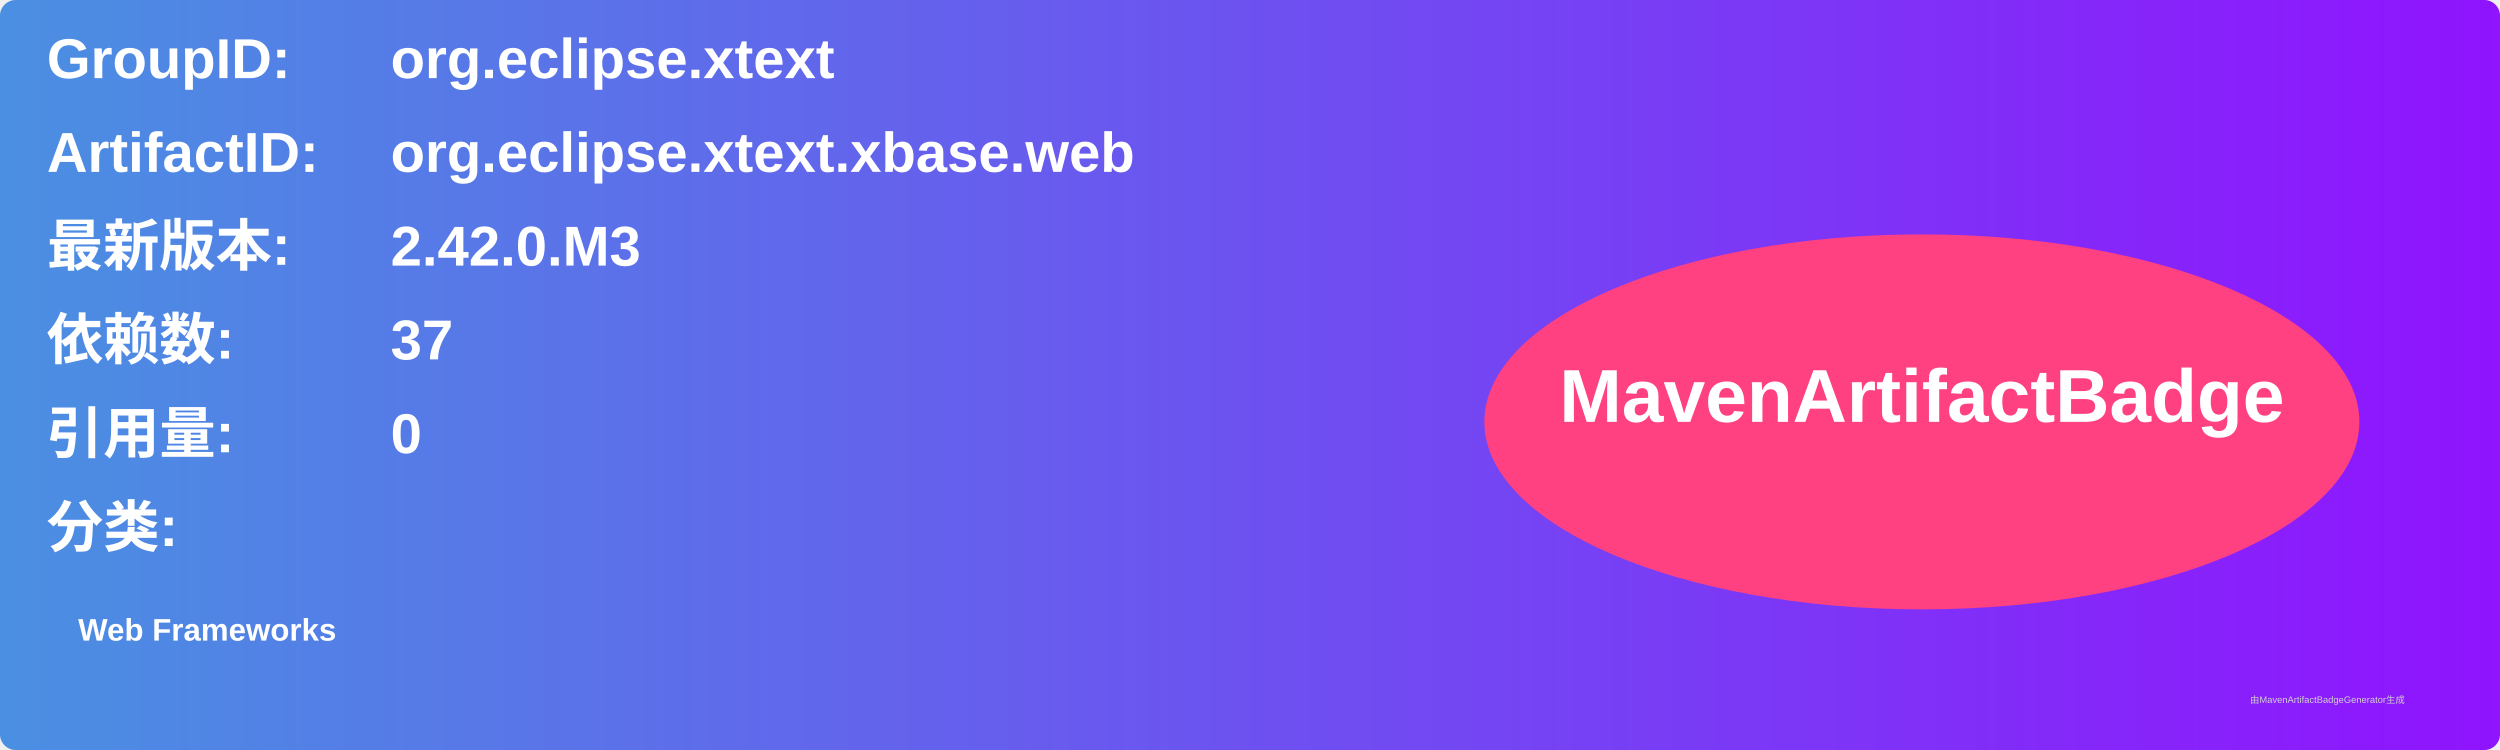
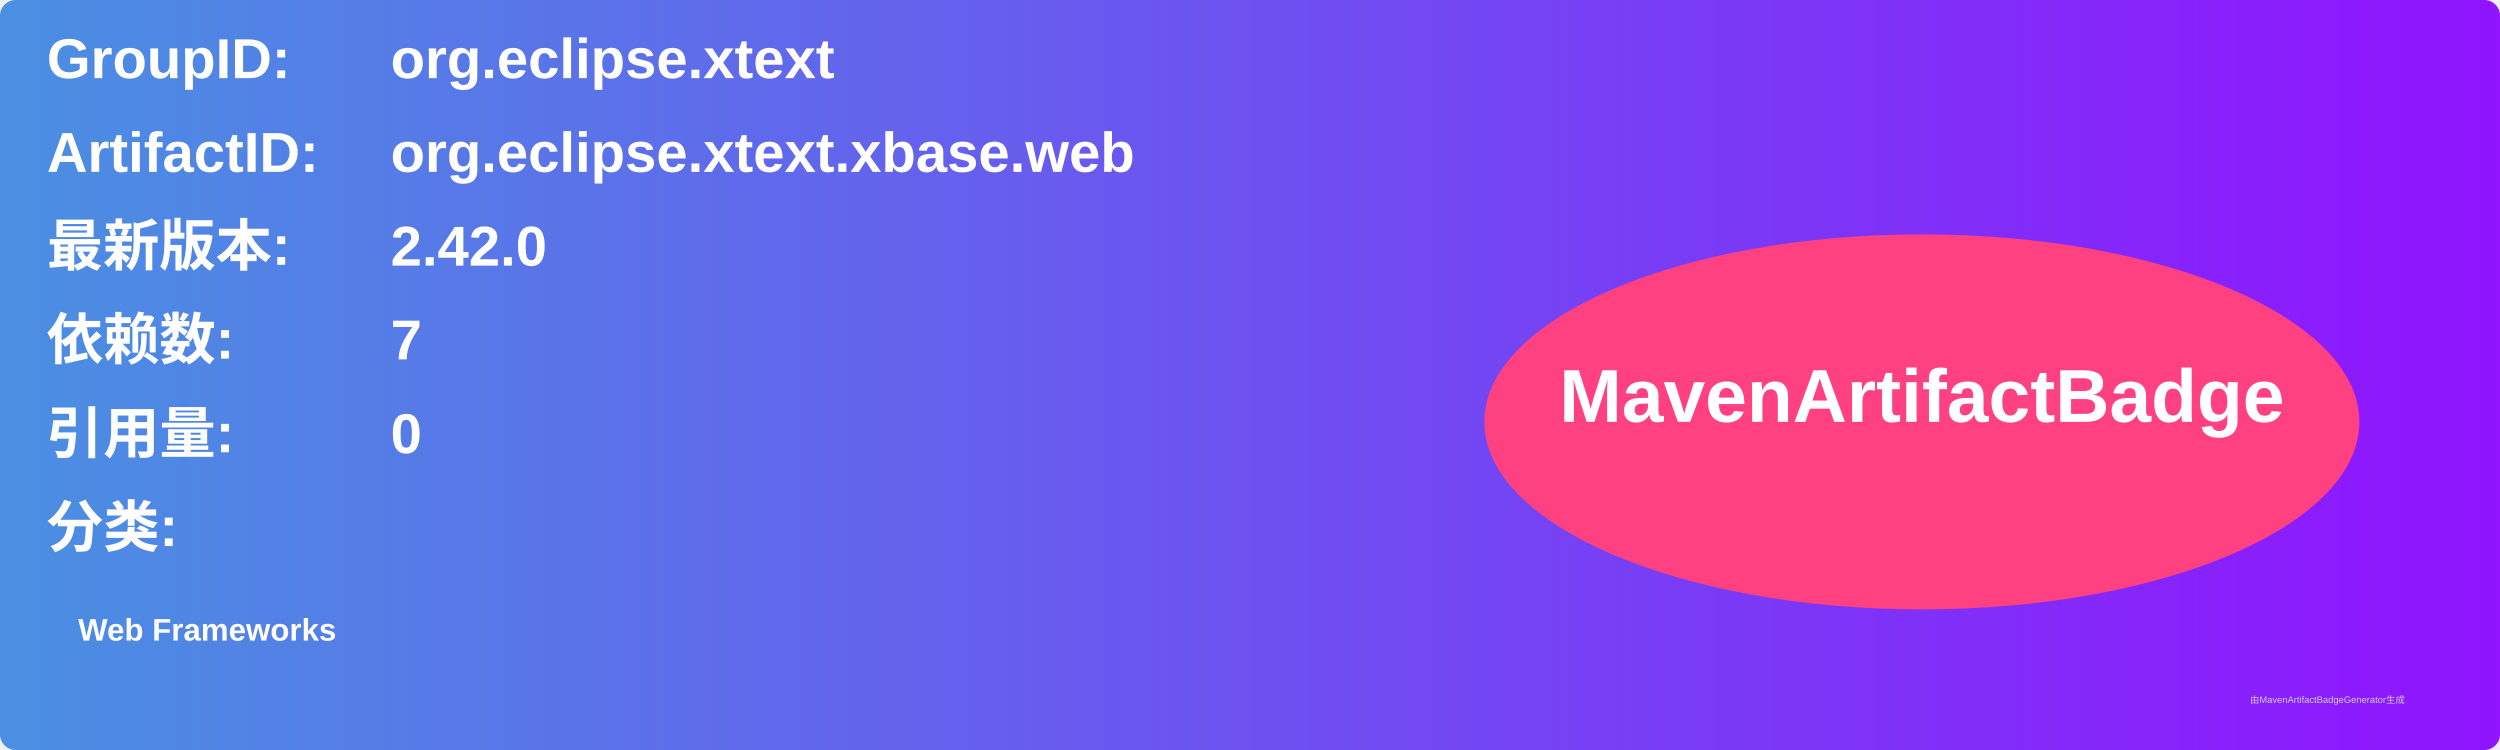
<svg xmlns="http://www.w3.org/2000/svg" width="800" height="240" viewBox="0 0 800 240">
  <linearGradient id="grad" x1="0%" y1="0%" x2="100%" y2="0%">
    <stop offset="0%" stop-color="#4a90e2" />
    <stop offset="100%" stop-color="#9013fe" />
  </linearGradient>
  <rect width="100%" height="100%" rx="5" ry="5" fill="url(#grad)" />
  <g transform="translate(15, 15)">
    <text x="0" y="10" font-family="Arial" font-size="18" fill="white" font-weight="bold" width="260">GroupID:</text>
    <text x="110" y="10" font-family="Arial" font-size="18" fill="white" font-weight="bold" width="460">org.eclipse.xtext</text>
    <text x="0" y="40" font-family="Arial" font-size="18" fill="white" font-weight="bold" width="260">ArtifactID:</text>
    <text x="110" y="40" font-family="Arial" font-size="18" fill="white" font-weight="bold" width="460">org.eclipse.xtext.xbase.web</text>
    <text x="0" y="70" font-family="Arial" font-size="18" fill="white" font-weight="bold">最新版本:</text>
    <text x="110" y="70" font-family="Arial" font-size="18" fill="white" font-weight="bold">
-       <tspan font-weight="bold">2.42.0.M3</tspan>
+       <tspan font-weight="bold">2.42.0</tspan>
    </text>
    <text x="0" y="100" font-family="Arial" font-size="18" fill="white" font-weight="bold">依赖数: </text>
    <text x="110" y="100" font-family="Arial" font-size="18" fill="white">
-       <tspan font-weight="bold">37</tspan>
+       <tspan font-weight="bold">7</tspan>
    </text>
    <text x="0" y="130" font-family="Arial" font-size="18" fill="white" font-weight="bold">引用量: </text>
    <text x="110" y="130" font-family="Arial" font-size="18" fill="white">
      <tspan font-weight="bold">0</tspan>
    </text>
    <text x="0" y="160" font-family="Arial" font-size="18" fill="white" font-weight="bold">分类:</text>
    <text x="10" y="190" font-family="Arial" font-size="10" fill="white">
      <tspan font-weight="bold">Web Frameworks</tspan>
    </text>
    <ellipse cx="600" cy="120" rx="140" ry="60" fill="#ff4081" />
    <text x="600" y="120" text-anchor="middle" font-family="Arial" font-size="24" fill="white" font-weight="bold">MavenArtifactBadge</text>
  </g>
  <text x="720" y="225" font-family="Arial" font-size="3" fill="#d0d0d0">由MavenArtifactBadgeGenerator生成</text>
</svg>
